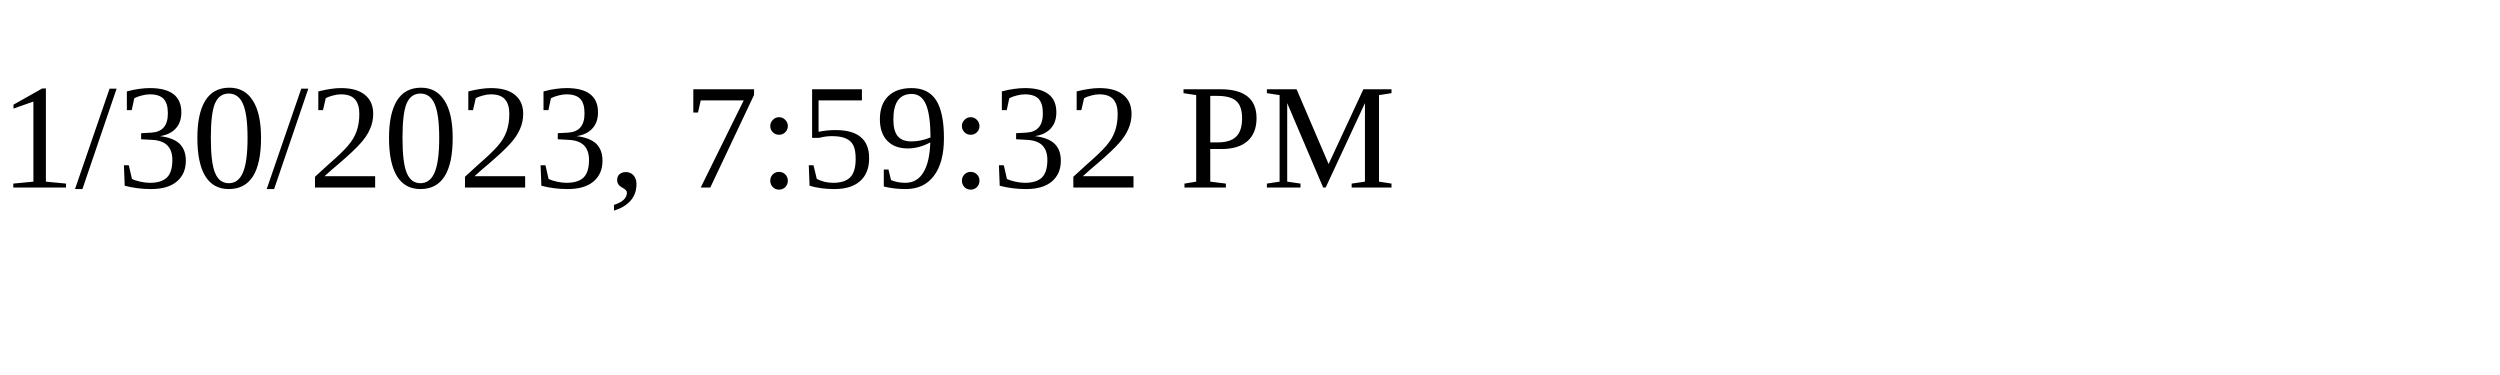
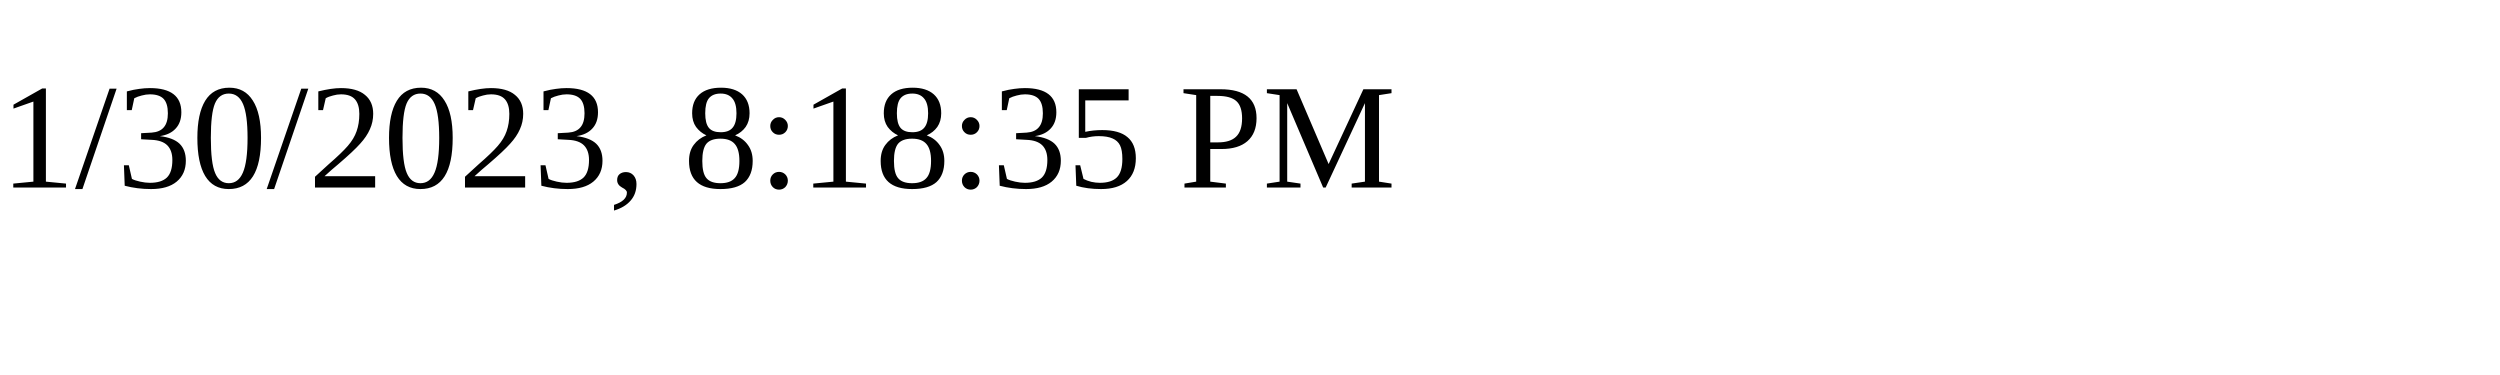
<svg xmlns="http://www.w3.org/2000/svg" height="30" width="200">
-   <text x="0" y="15">1/30/2023, 7:59:32 PM</text>
+   <text x="0" y="15">1/30/2023, 8:18:35 PM</text>
</svg>
